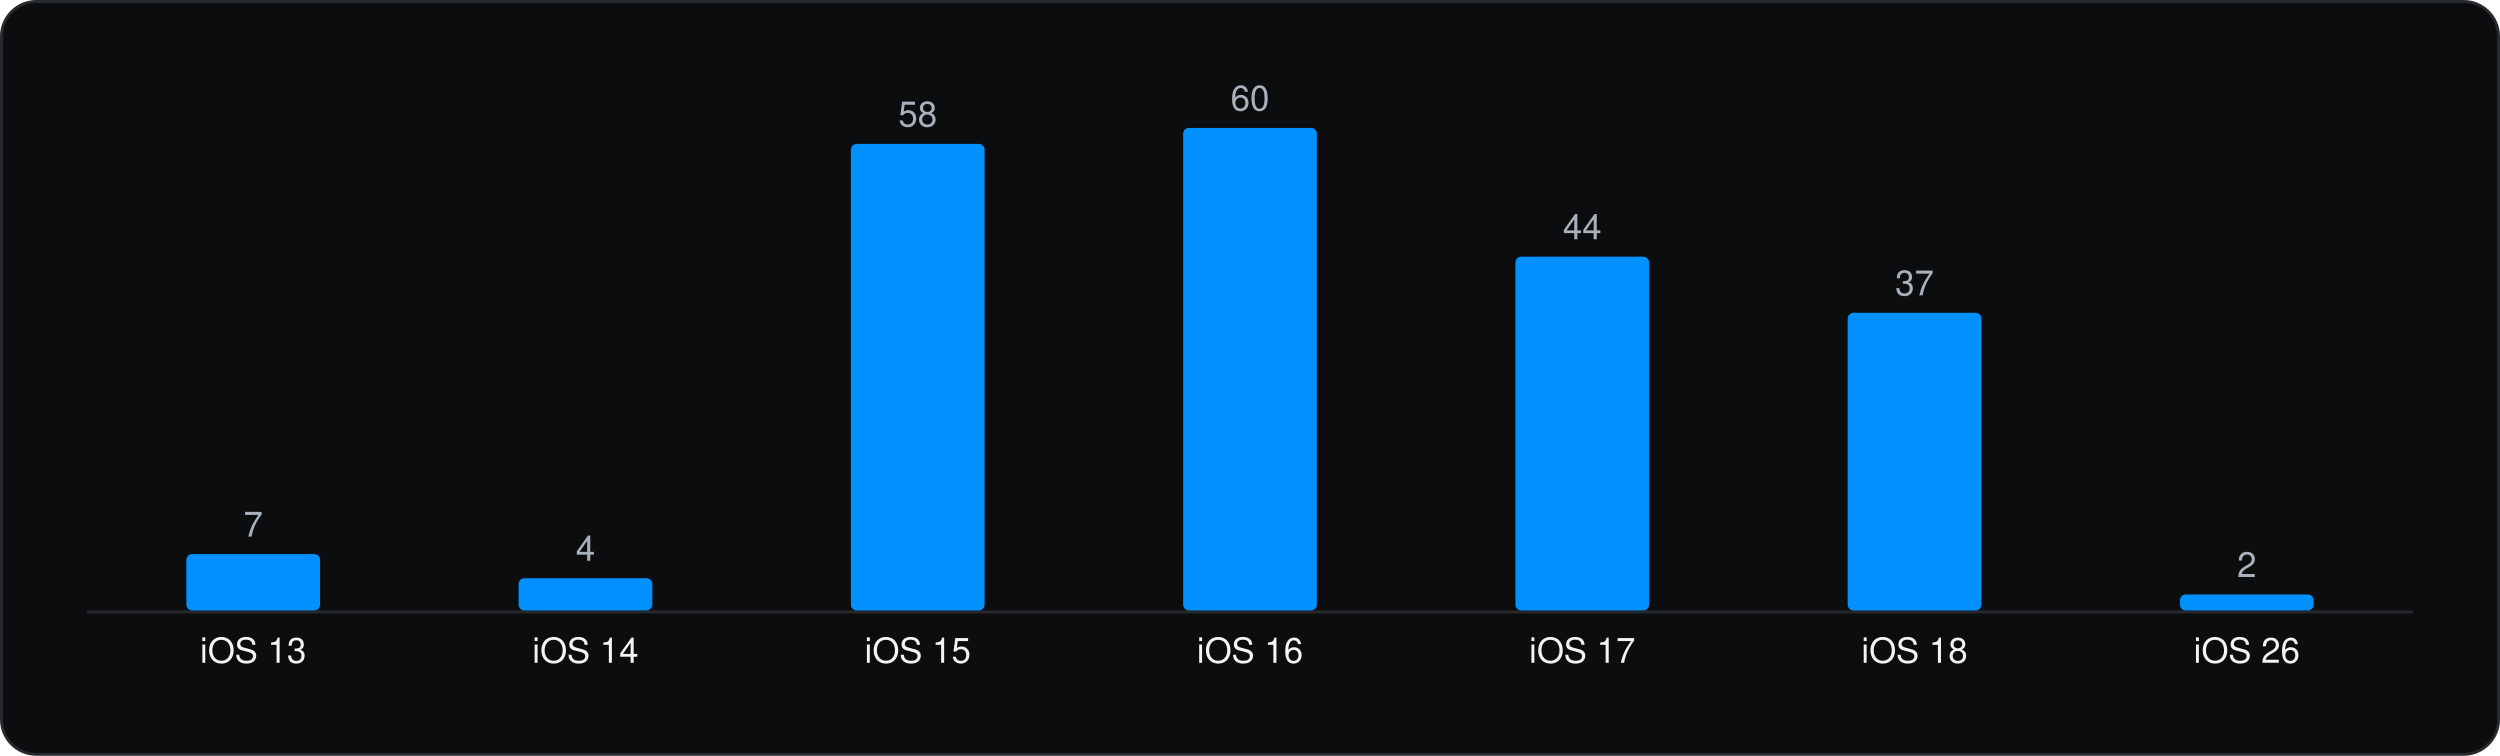
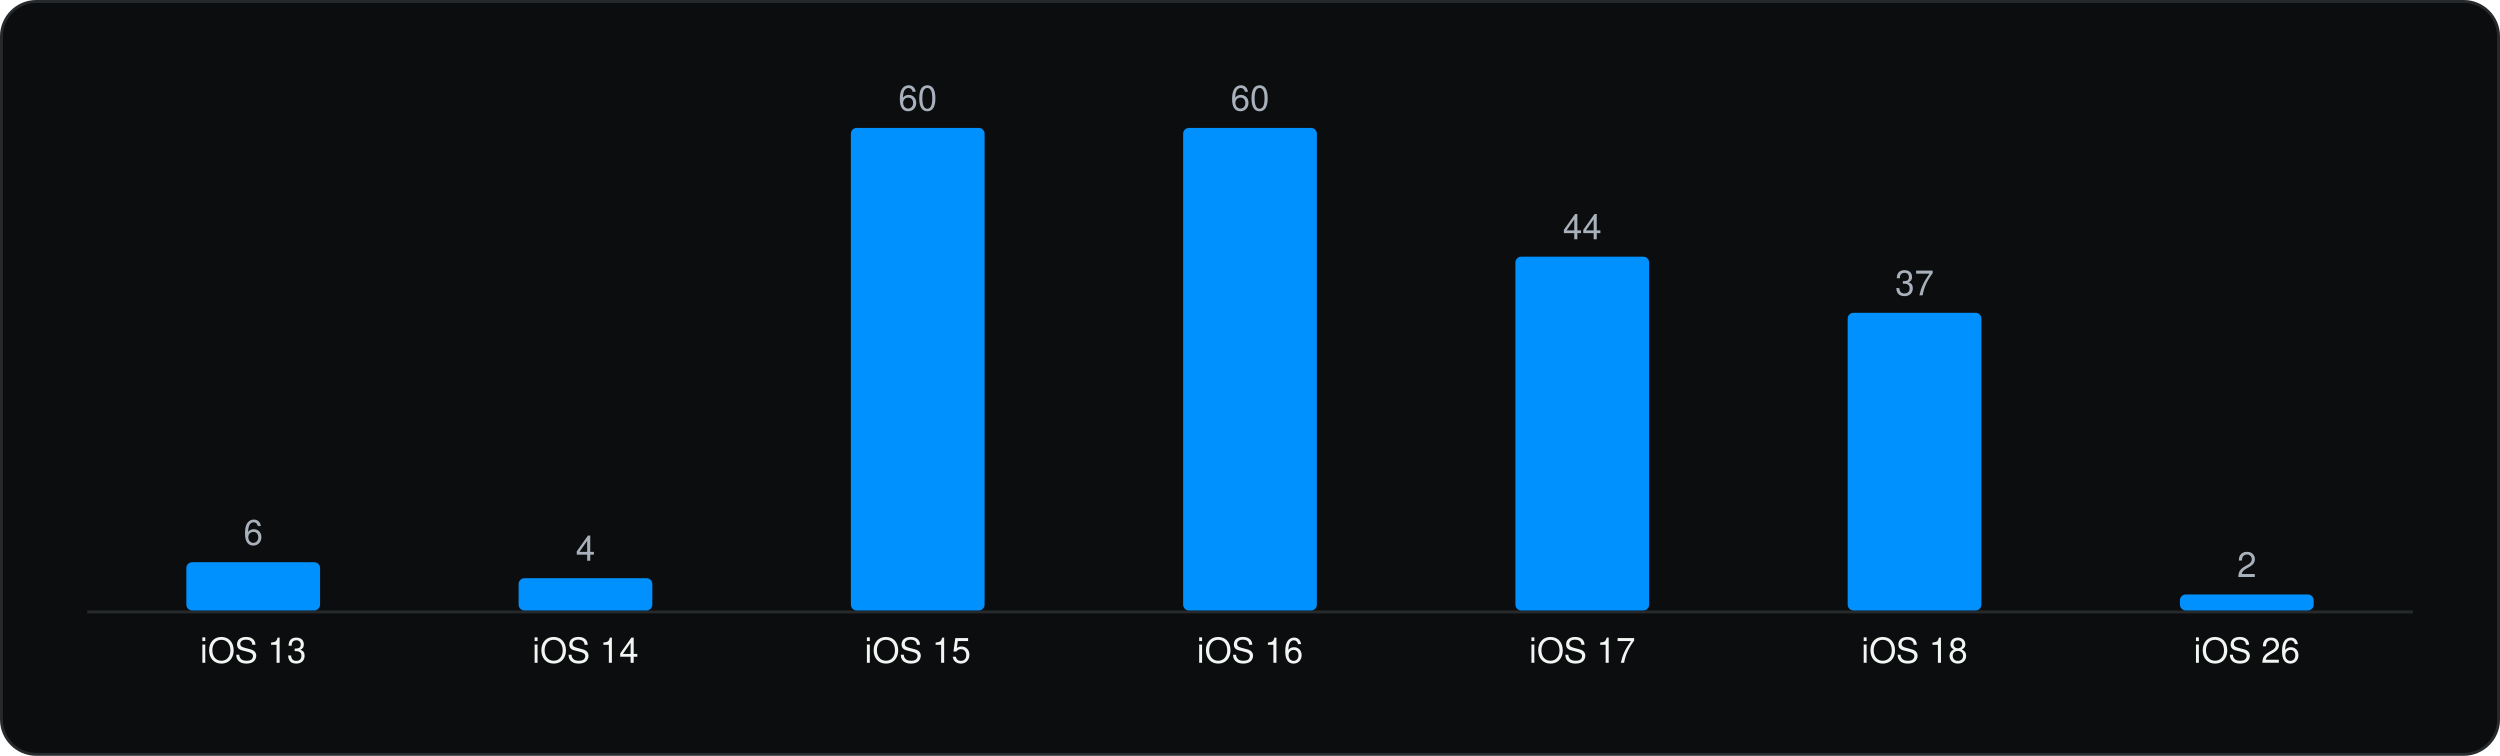
<svg xmlns="http://www.w3.org/2000/svg" viewBox="0 0 860 260" width="860" height="260" role="img" aria-label="Minimum iOS version" font-family="Geist, -apple-system, BlinkMacSystemFont, 'Segoe UI', Helvetica, Arial, sans-serif">
  <rect x="0.5" y="0.5" width="859" height="259" rx="12" fill="#0C0D0E" stroke="#262A2D" />
  <g transform="translate(20 20)">
    <line x1="10" y1="190.5" x2="810" y2="190.5" stroke="#262A2D" />
-     <rect x="44.1" y="170.6" width="46.0" height="19.4" rx="2" fill="#0091FF" />
-     <text x="67.1" y="164.6" font-size="12" text-anchor="middle" fill="#A9B2BC">7</text>
+     <rect x="44.1" y="173.4" width="46.0" height="16.6" rx="2" fill="#0091FF" />
+     <text x="67.1" y="167.4" font-size="12" text-anchor="middle" fill="#A9B2BC">6</text>
    <text x="67.1" y="208.0" font-size="12" text-anchor="middle" fill="#F1F6F3">iOS 13</text>
    <rect x="158.4" y="178.9" width="46.0" height="11.1" rx="2" fill="#0091FF" />
    <text x="181.4" y="172.9" font-size="12" text-anchor="middle" fill="#A9B2BC">4</text>
    <text x="181.4" y="208.0" font-size="12" text-anchor="middle" fill="#F1F6F3">iOS 14</text>
-     <rect x="272.7" y="29.5" width="46.0" height="160.5" rx="2" fill="#0091FF" />
-     <text x="295.7" y="23.5" font-size="12" text-anchor="middle" fill="#A9B2BC">58</text>
+     <rect x="272.7" y="24.0" width="46.0" height="166.0" rx="2" fill="#0091FF" />
+     <text x="295.7" y="18.0" font-size="12" text-anchor="middle" fill="#A9B2BC">60</text>
    <text x="295.7" y="208.0" font-size="12" text-anchor="middle" fill="#F1F6F3">iOS 15</text>
    <rect x="387.0" y="24.0" width="46.0" height="166.0" rx="2" fill="#0091FF" />
    <text x="410.0" y="18.0" font-size="12" text-anchor="middle" fill="#A9B2BC">60</text>
    <text x="410.0" y="208.0" font-size="12" text-anchor="middle" fill="#F1F6F3">iOS 16</text>
    <rect x="501.3" y="68.3" width="46.0" height="121.7" rx="2" fill="#0091FF" />
    <text x="524.3" y="62.3" font-size="12" text-anchor="middle" fill="#A9B2BC">44</text>
    <text x="524.3" y="208.0" font-size="12" text-anchor="middle" fill="#F1F6F3">iOS 17</text>
    <rect x="615.6" y="87.6" width="46.0" height="102.4" rx="2" fill="#0091FF" />
    <text x="638.6" y="81.6" font-size="12" text-anchor="middle" fill="#A9B2BC">37</text>
    <text x="638.6" y="208.0" font-size="12" text-anchor="middle" fill="#F1F6F3">iOS 18</text>
    <rect x="729.9" y="184.5" width="46.0" height="5.5" rx="2" fill="#0091FF" />
    <text x="752.9" y="178.5" font-size="12" text-anchor="middle" fill="#A9B2BC">2</text>
    <text x="752.9" y="208.0" font-size="12" text-anchor="middle" fill="#F1F6F3">iOS 26</text>
  </g>
</svg>
